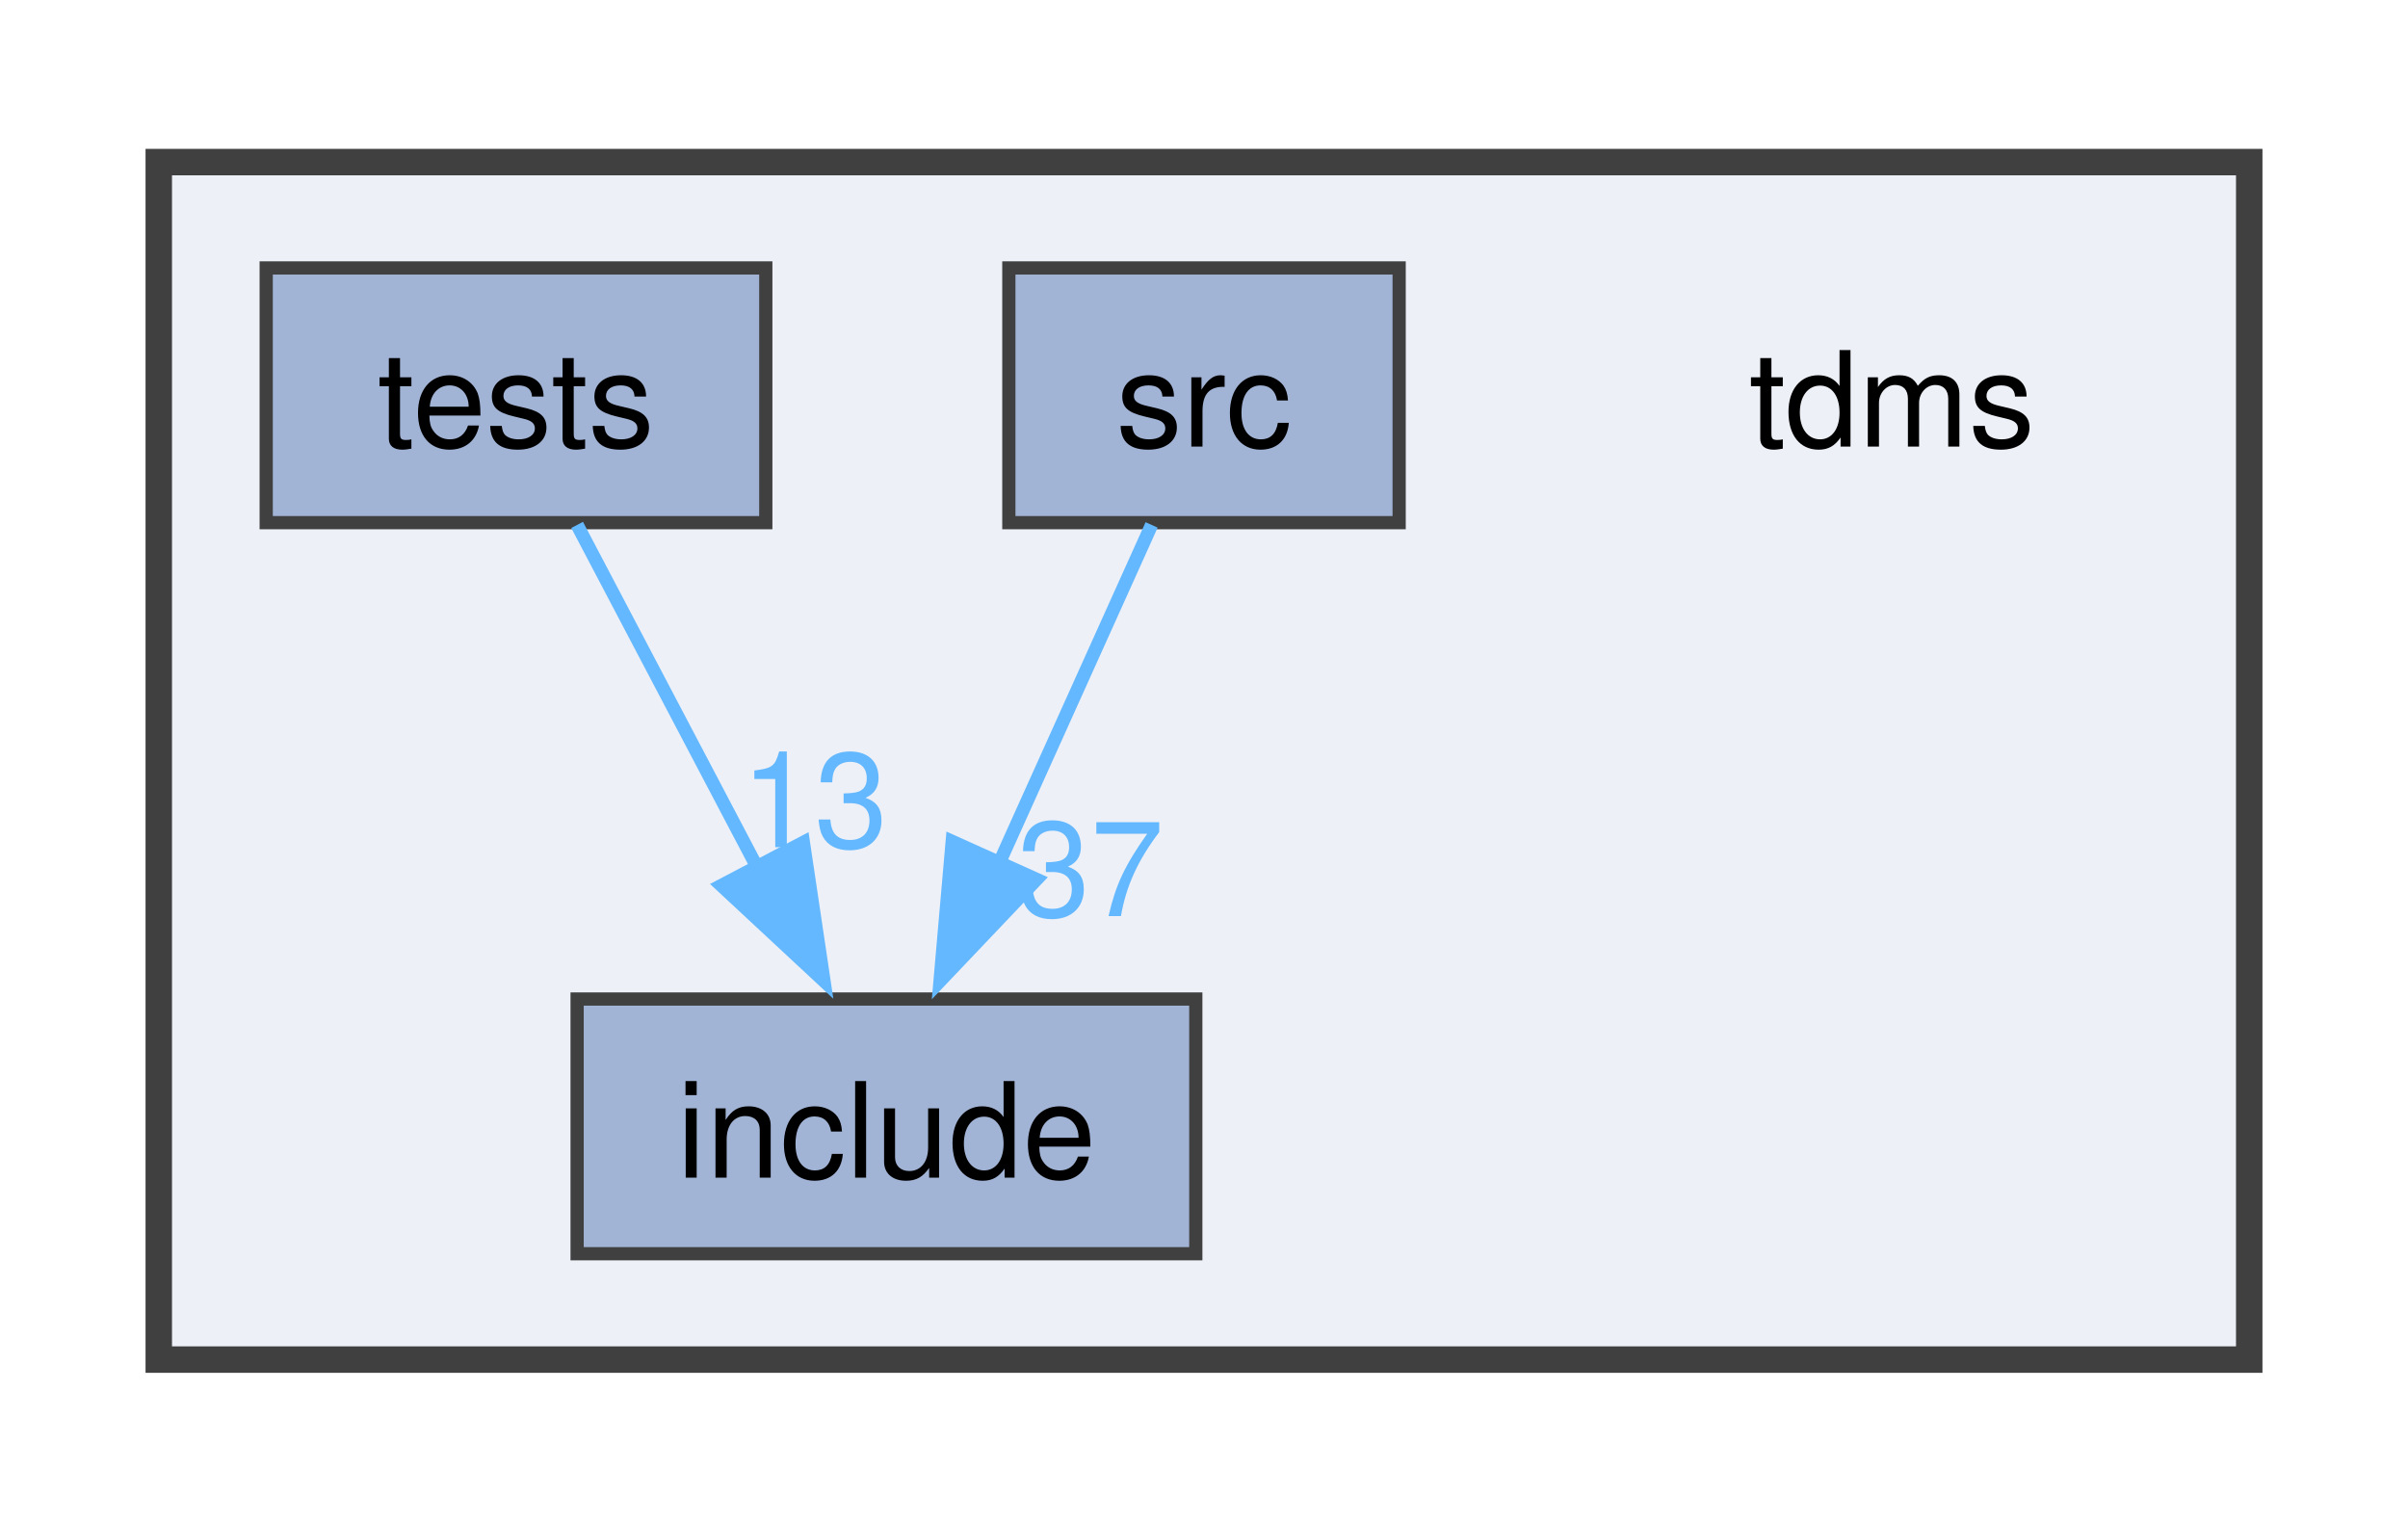
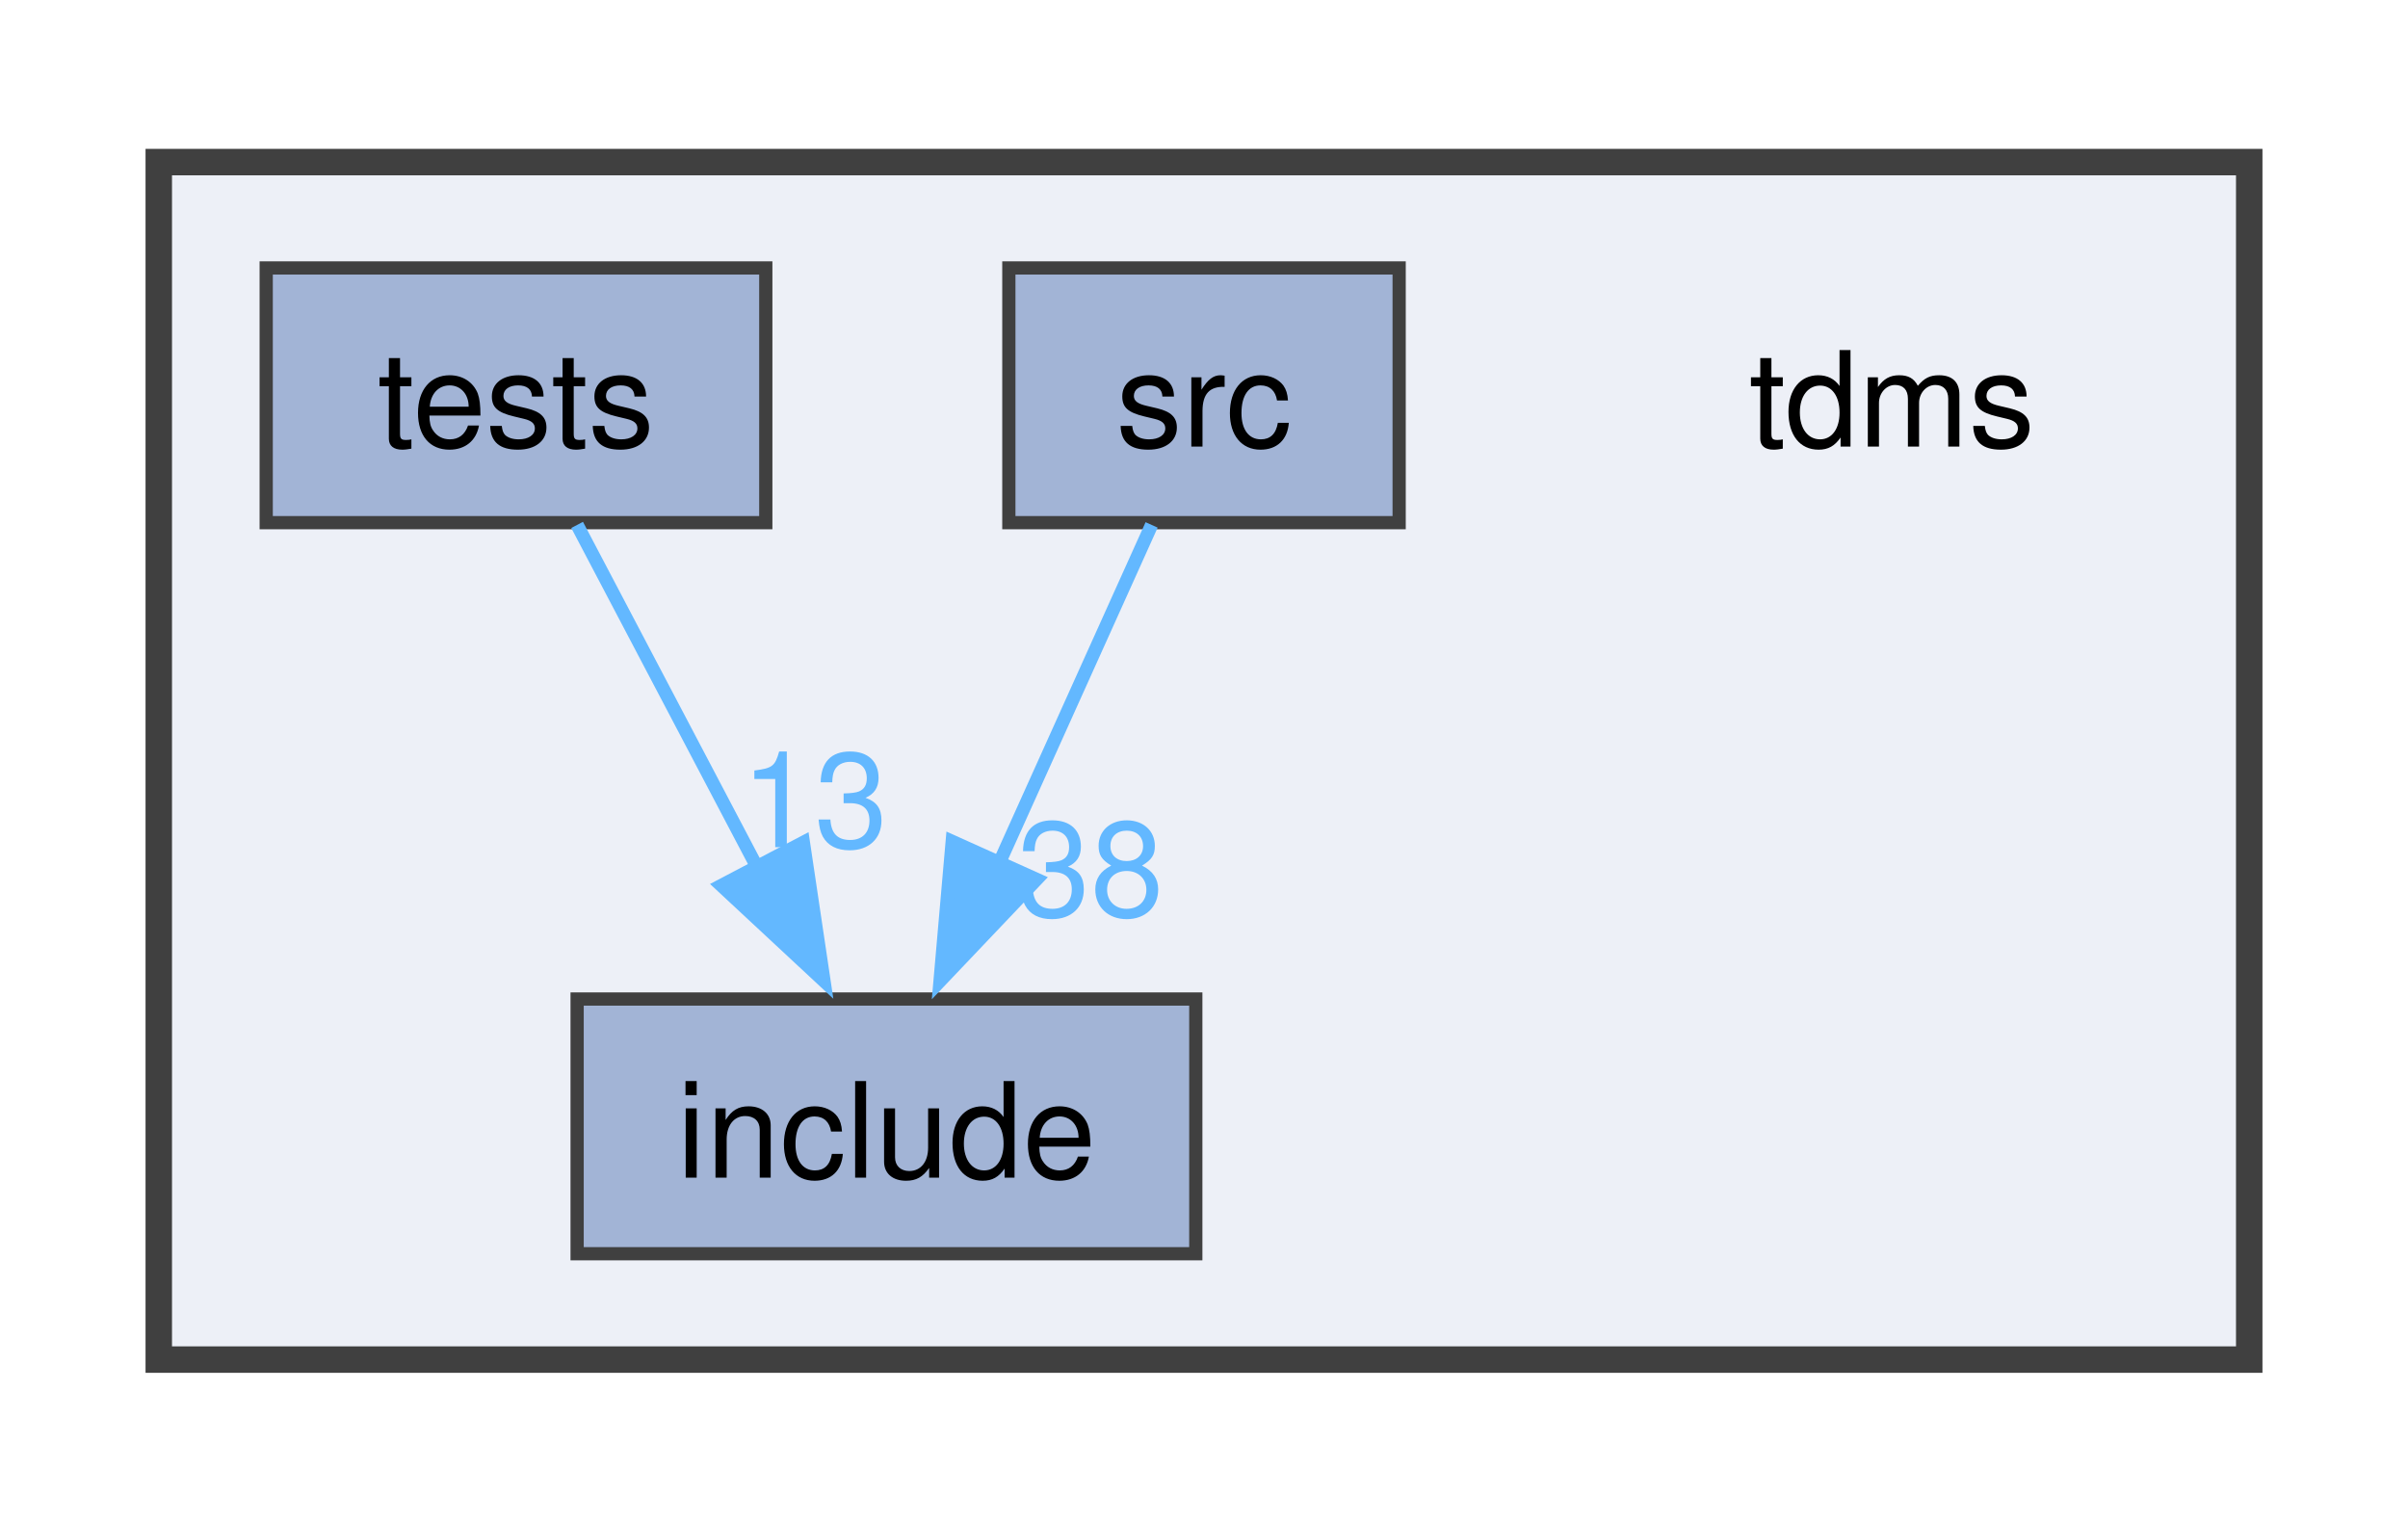
<svg xmlns="http://www.w3.org/2000/svg" xmlns:xlink="http://www.w3.org/1999/xlink" width="182pt" height="115pt" viewBox="0.00 0.00 182.00 114.50">
  <g id="graph0" class="graph" transform="scale(1 1) rotate(0) translate(4 110.5)">
    <g id="clust1" class="cluster">
      <g id="a_clust1">
        <a xlink:href="dir_dfaedd75726dc0f14b5d7f96fe9da9ad.html" target="_top">
          <polygon fill="#edf0f7" stroke="#404040" stroke-width="2" points="8,-8 8,-98.5 166,-98.5 166,-8 8,-8" />
        </a>
      </g>
    </g>
    <g id="node1" class="node">
      <text text-anchor="middle" x="139" y="-77" font-family="Helvetica,sans-Serif" font-size="10.00">tdms</text>
    </g>
    <g id="node2" class="node">
      <g id="a_node2">
        <a xlink:href="dir_31151eb6fe72a8c6f09675be35b4e99c.html" target="_top" xlink:title="include">
          <polygon fill="#a2b4d6" stroke="#404040" points="86.38,-35.25 39.62,-35.25 39.62,-16 86.38,-16 86.38,-35.25" />
          <text text-anchor="middle" x="63" y="-21.75" font-family="Helvetica,sans-Serif" font-size="10.00">include</text>
        </a>
      </g>
    </g>
    <g id="node3" class="node">
      <g id="a_node3">
        <a xlink:href="dir_31743c9f8cb9d8e1833bb08943f9ef81.html" target="_top" xlink:title="src">
          <polygon fill="#a2b4d6" stroke="#404040" points="101.75,-90.5 72.25,-90.5 72.25,-71.25 101.75,-71.25 101.75,-90.5" />
          <text text-anchor="middle" x="87" y="-77" font-family="Helvetica,sans-Serif" font-size="10.00">src</text>
        </a>
      </g>
    </g>
    <g id="edge1" class="edge">
      <path fill="none" stroke="#63b8ff" d="M83.04,-71.08C79.89,-64.11 75.39,-54.12 71.45,-45.37" />
      <polygon fill="#63b8ff" stroke="#63b8ff" points="74.35,-44.29 67.05,-36.61 67.97,-47.16 74.35,-44.29" />
      <g id="a_edge1-headlabel">
-         <a xlink:href="dir_000002_000001.html" target="_top" xlink:title="37">
-           <text text-anchor="middle" x="78.41" y="-41.52" font-family="Helvetica,sans-Serif" font-size="10.00" fill="#63b8ff">37</text>
+         <a xlink:href="dir_000002_000001.html" target="_top" xlink:title="38">
+           <text text-anchor="middle" x="78.41" y="-41.52" font-family="Helvetica,sans-Serif" font-size="10.00" fill="#63b8ff">38</text>
        </a>
      </g>
    </g>
    <g id="node4" class="node">
      <g id="a_node4">
        <a xlink:href="dir_99e68cfdfe0514ef618d04f980ae72d7.html" target="_top" xlink:title="tests">
          <polygon fill="#a2b4d6" stroke="#404040" points="53.88,-90.5 16.12,-90.5 16.12,-71.25 53.88,-71.25 53.88,-90.5" />
          <text text-anchor="middle" x="35" y="-77" font-family="Helvetica,sans-Serif" font-size="10.00">tests</text>
        </a>
      </g>
    </g>
    <g id="edge2" class="edge">
      <path fill="none" stroke="#63b8ff" d="M39.62,-71.08C43.33,-64.03 48.66,-53.9 53.29,-45.08" />
      <polygon fill="#63b8ff" stroke="#63b8ff" points="56.72,-47.09 58.28,-36.61 50.52,-43.83 56.72,-47.09" />
      <g id="a_edge2-headlabel">
        <a xlink:href="dir_000004_000001.html" target="_top" xlink:title="13">
          <text text-anchor="middle" x="57.56" y="-46.72" font-family="Helvetica,sans-Serif" font-size="10.00" fill="#63b8ff">13</text>
        </a>
      </g>
    </g>
  </g>
</svg>
